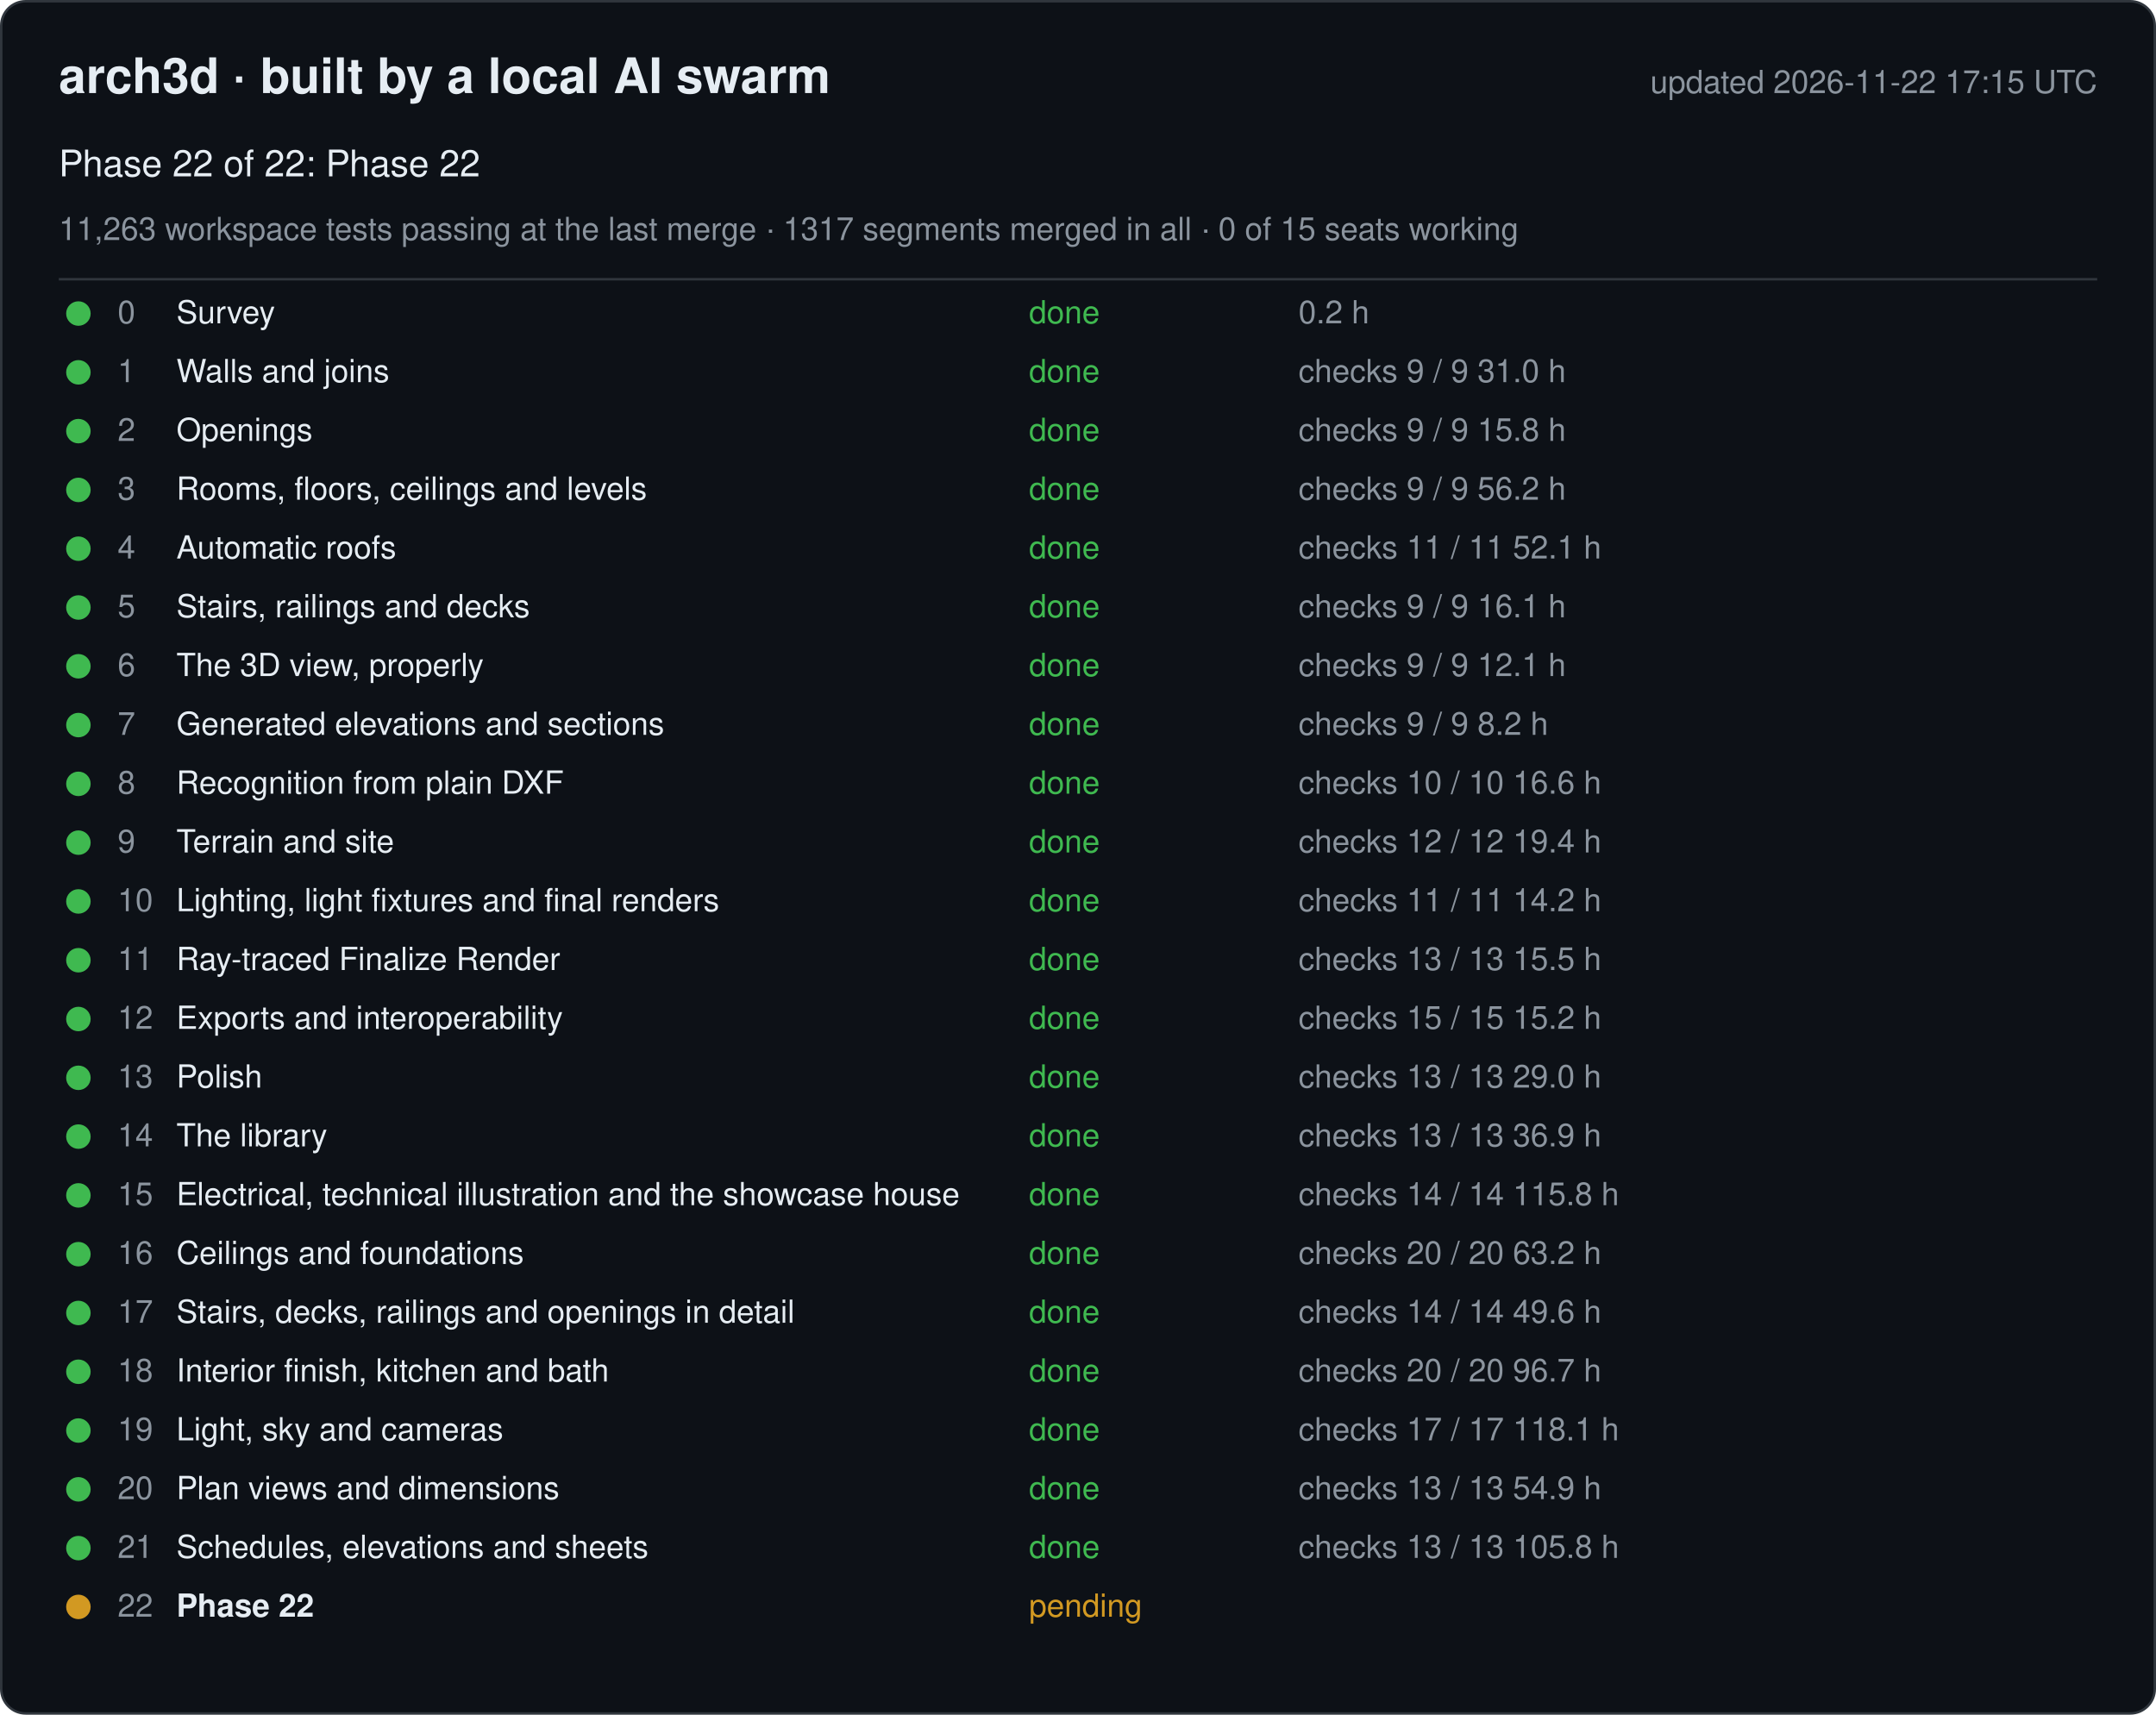
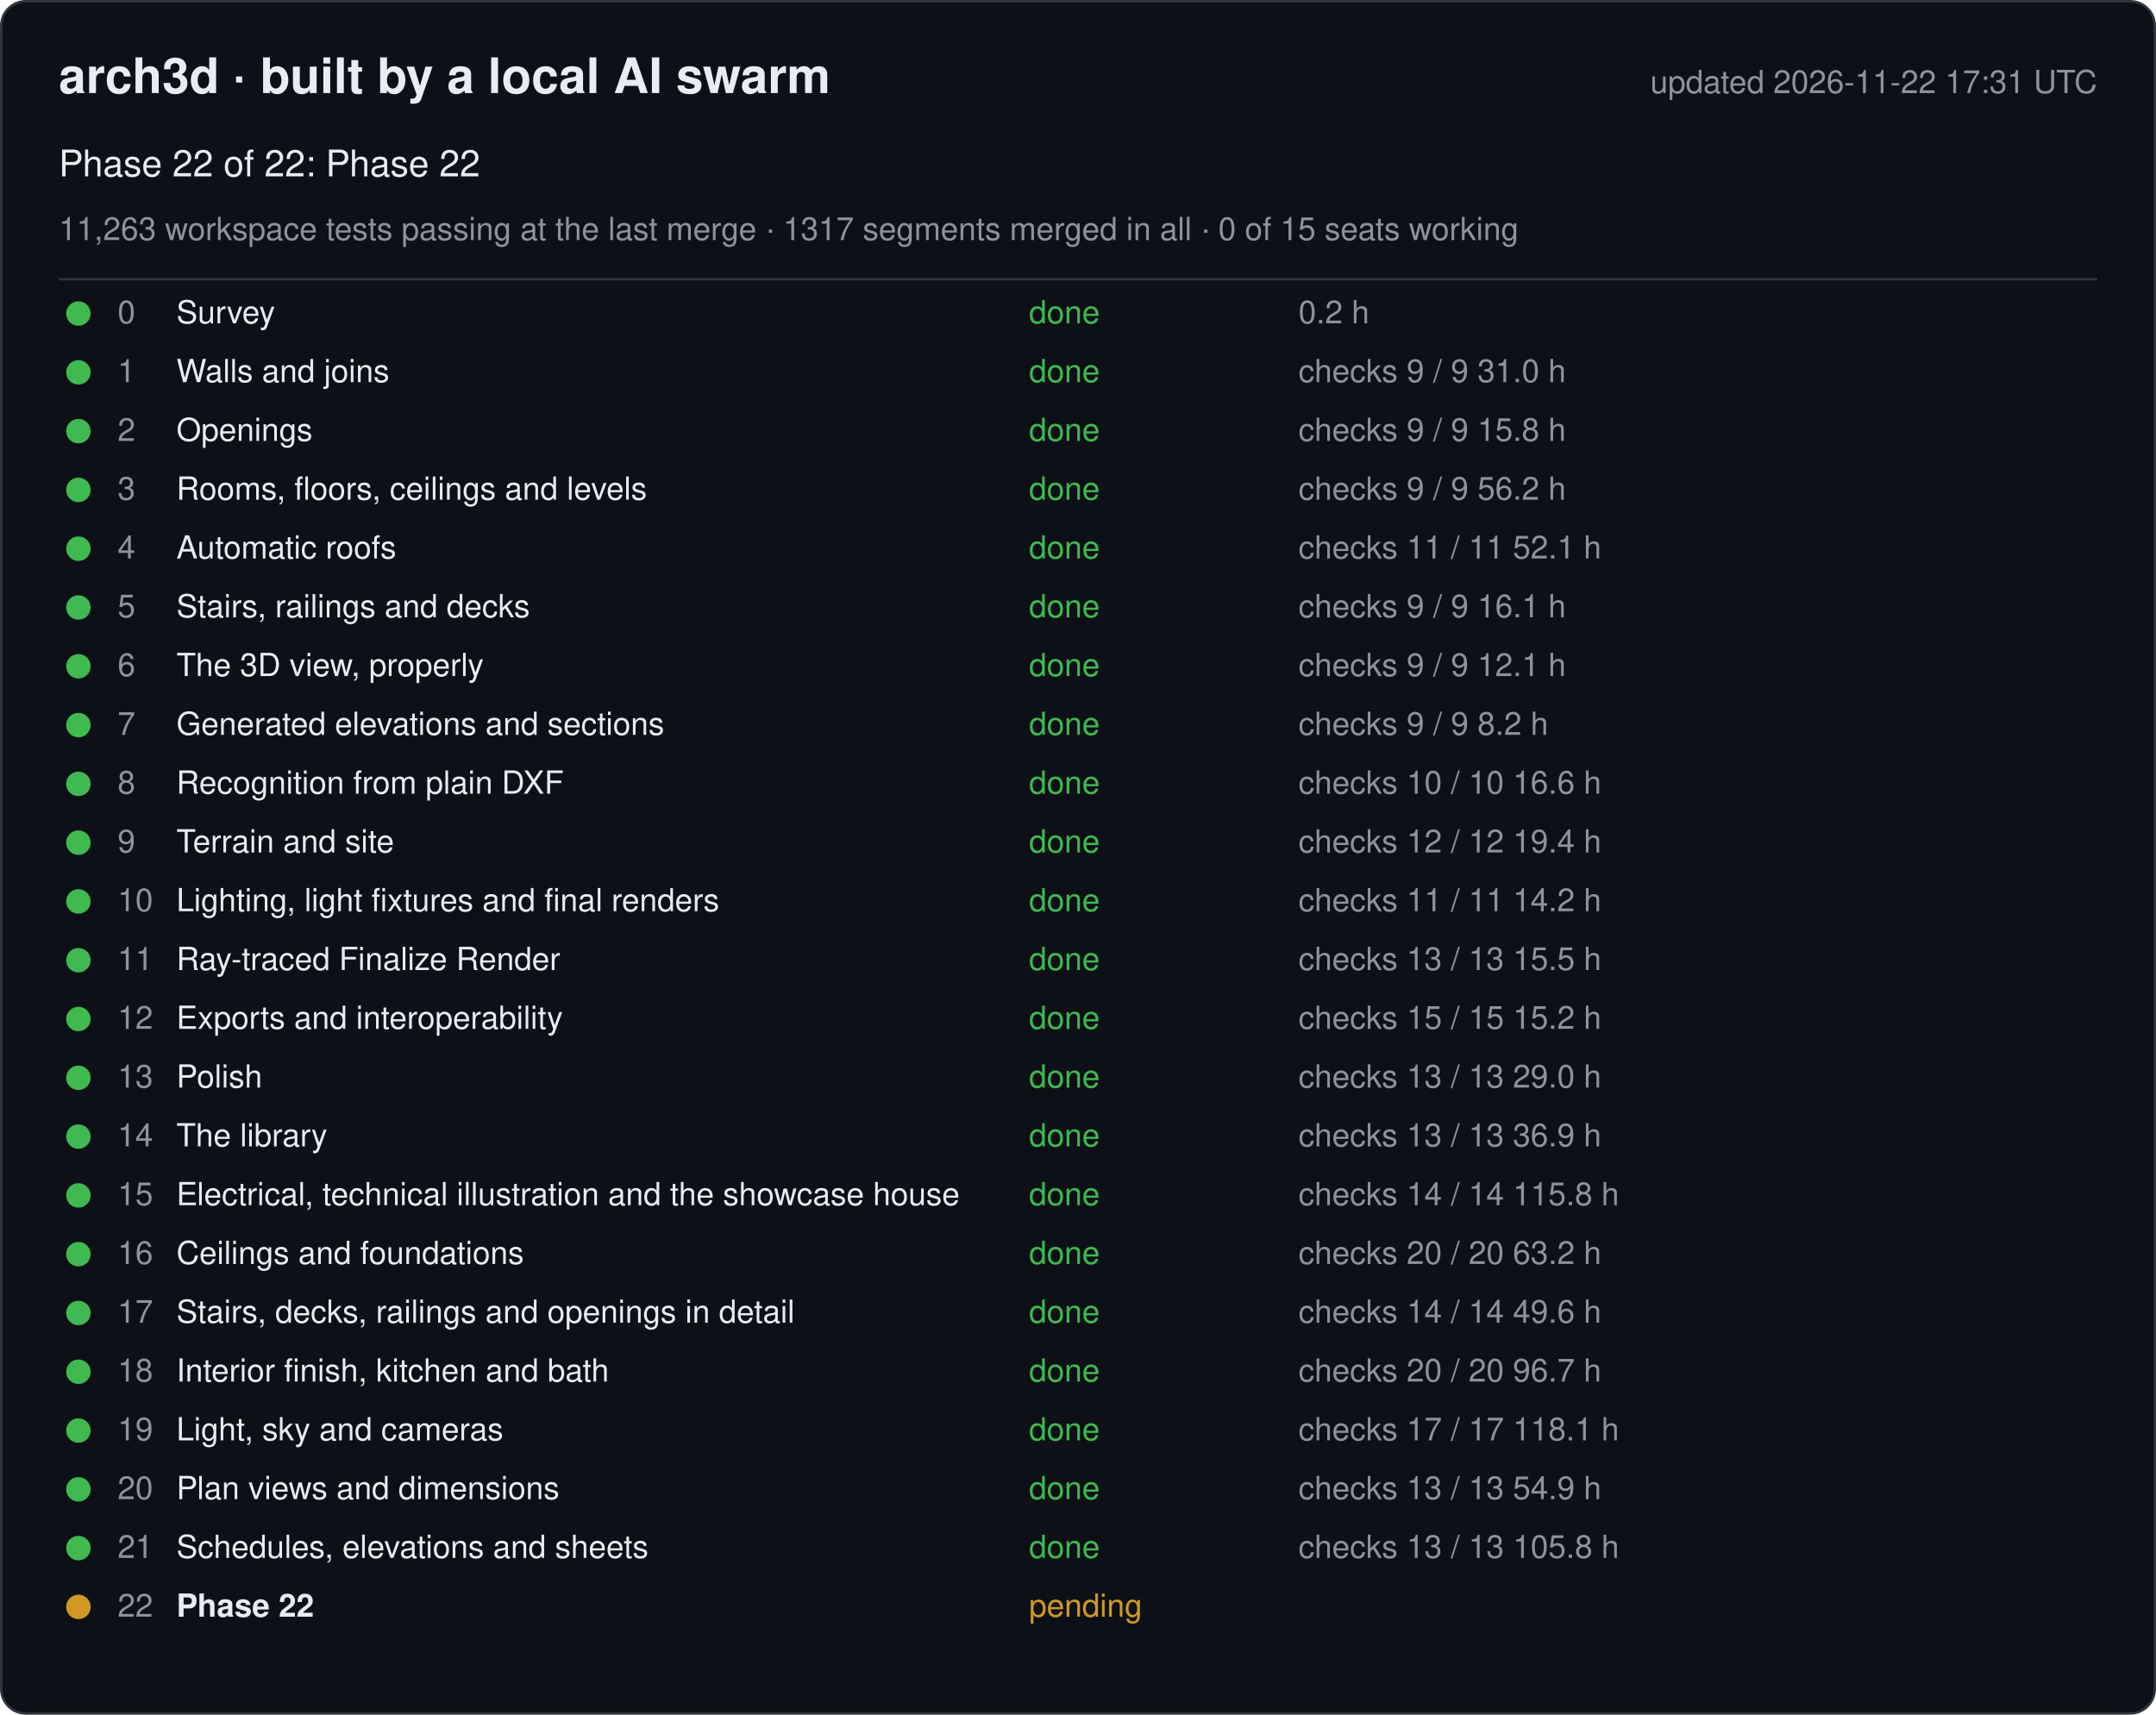
<svg xmlns="http://www.w3.org/2000/svg" width="880" height="700" viewBox="0 0 880 700" font-family="-apple-system, Segoe UI, Helvetica, Arial, sans-serif">
  <rect x="0.5" y="0.5" width="879" height="699" rx="10" fill="#0d1117" stroke="#30363d" />
  <text x="24" y="38" font-size="20" font-weight="600" fill="#e6edf3">arch3d · built by a local AI swarm</text>
-   <text x="856" y="38" font-size="13" fill="#8b949e" text-anchor="end">updated 2026-11-22 17:15 UTC</text>
+   <text x="856" y="38" font-size="13" fill="#8b949e" text-anchor="end">updated 2026-11-22 17:31 UTC</text>
  <text x="24" y="72" font-size="15" fill="#e6edf3">Phase 22 of 22: Phase 22</text>
  <text x="24" y="98" font-size="13" fill="#8b949e">11,263 workspace tests passing at the last merge · 1317 segments merged in all · 0 of 15 seats working</text>
  <line x1="24" y1="114" x2="856" y2="114" stroke="#30363d" />
  <g data-phase="0">
    <circle cx="32" cy="128" r="5" fill="#3fb950" />
    <text x="48" y="132" font-size="13" fill="#8b949e">0</text>
    <text x="72" y="132" font-size="13" fill="#e6edf3">Survey</text>
    <text x="420" y="132" font-size="13" fill="#3fb950">done</text>
    <text x="530" y="132" font-size="13" fill="#8b949e">0.2 h</text>
  </g>
  <g data-phase="1">
    <circle cx="32" cy="152" r="5" fill="#3fb950" />
    <text x="48" y="156" font-size="13" fill="#8b949e">1</text>
    <text x="72" y="156" font-size="13" fill="#e6edf3">Walls and joins</text>
    <text x="420" y="156" font-size="13" fill="#3fb950">done</text>
    <text x="530" y="156" font-size="13" fill="#8b949e">checks 9 / 9   31.0 h</text>
  </g>
  <g data-phase="2">
    <circle cx="32" cy="176" r="5" fill="#3fb950" />
    <text x="48" y="180" font-size="13" fill="#8b949e">2</text>
    <text x="72" y="180" font-size="13" fill="#e6edf3">Openings</text>
    <text x="420" y="180" font-size="13" fill="#3fb950">done</text>
    <text x="530" y="180" font-size="13" fill="#8b949e">checks 9 / 9   15.8 h</text>
  </g>
  <g data-phase="3">
    <circle cx="32" cy="200" r="5" fill="#3fb950" />
    <text x="48" y="204" font-size="13" fill="#8b949e">3</text>
    <text x="72" y="204" font-size="13" fill="#e6edf3">Rooms, floors, ceilings and levels</text>
    <text x="420" y="204" font-size="13" fill="#3fb950">done</text>
    <text x="530" y="204" font-size="13" fill="#8b949e">checks 9 / 9   56.2 h</text>
  </g>
  <g data-phase="4">
    <circle cx="32" cy="224" r="5" fill="#3fb950" />
    <text x="48" y="228" font-size="13" fill="#8b949e">4</text>
    <text x="72" y="228" font-size="13" fill="#e6edf3">Automatic roofs</text>
    <text x="420" y="228" font-size="13" fill="#3fb950">done</text>
    <text x="530" y="228" font-size="13" fill="#8b949e">checks 11 / 11   52.1 h</text>
  </g>
  <g data-phase="5">
    <circle cx="32" cy="248" r="5" fill="#3fb950" />
    <text x="48" y="252" font-size="13" fill="#8b949e">5</text>
    <text x="72" y="252" font-size="13" fill="#e6edf3">Stairs, railings and decks</text>
    <text x="420" y="252" font-size="13" fill="#3fb950">done</text>
    <text x="530" y="252" font-size="13" fill="#8b949e">checks 9 / 9   16.1 h</text>
  </g>
  <g data-phase="6">
    <circle cx="32" cy="272" r="5" fill="#3fb950" />
    <text x="48" y="276" font-size="13" fill="#8b949e">6</text>
    <text x="72" y="276" font-size="13" fill="#e6edf3">The 3D view, properly</text>
    <text x="420" y="276" font-size="13" fill="#3fb950">done</text>
    <text x="530" y="276" font-size="13" fill="#8b949e">checks 9 / 9   12.1 h</text>
  </g>
  <g data-phase="7">
    <circle cx="32" cy="296" r="5" fill="#3fb950" />
    <text x="48" y="300" font-size="13" fill="#8b949e">7</text>
    <text x="72" y="300" font-size="13" fill="#e6edf3">Generated elevations and sections</text>
    <text x="420" y="300" font-size="13" fill="#3fb950">done</text>
    <text x="530" y="300" font-size="13" fill="#8b949e">checks 9 / 9   8.2 h</text>
  </g>
  <g data-phase="8">
    <circle cx="32" cy="320" r="5" fill="#3fb950" />
    <text x="48" y="324" font-size="13" fill="#8b949e">8</text>
    <text x="72" y="324" font-size="13" fill="#e6edf3">Recognition from plain DXF</text>
    <text x="420" y="324" font-size="13" fill="#3fb950">done</text>
    <text x="530" y="324" font-size="13" fill="#8b949e">checks 10 / 10   16.6 h</text>
  </g>
  <g data-phase="9">
    <circle cx="32" cy="344" r="5" fill="#3fb950" />
    <text x="48" y="348" font-size="13" fill="#8b949e">9</text>
    <text x="72" y="348" font-size="13" fill="#e6edf3">Terrain and site</text>
    <text x="420" y="348" font-size="13" fill="#3fb950">done</text>
    <text x="530" y="348" font-size="13" fill="#8b949e">checks 12 / 12   19.4 h</text>
  </g>
  <g data-phase="10">
    <circle cx="32" cy="368" r="5" fill="#3fb950" />
    <text x="48" y="372" font-size="13" fill="#8b949e">10</text>
    <text x="72" y="372" font-size="13" fill="#e6edf3">Lighting, light fixtures and final renders</text>
    <text x="420" y="372" font-size="13" fill="#3fb950">done</text>
    <text x="530" y="372" font-size="13" fill="#8b949e">checks 11 / 11   14.2 h</text>
  </g>
  <g data-phase="11">
    <circle cx="32" cy="392" r="5" fill="#3fb950" />
    <text x="48" y="396" font-size="13" fill="#8b949e">11</text>
    <text x="72" y="396" font-size="13" fill="#e6edf3">Ray-traced Finalize Render</text>
    <text x="420" y="396" font-size="13" fill="#3fb950">done</text>
    <text x="530" y="396" font-size="13" fill="#8b949e">checks 13 / 13   15.5 h</text>
  </g>
  <g data-phase="12">
    <circle cx="32" cy="416" r="5" fill="#3fb950" />
    <text x="48" y="420" font-size="13" fill="#8b949e">12</text>
    <text x="72" y="420" font-size="13" fill="#e6edf3">Exports and interoperability</text>
    <text x="420" y="420" font-size="13" fill="#3fb950">done</text>
    <text x="530" y="420" font-size="13" fill="#8b949e">checks 15 / 15   15.2 h</text>
  </g>
  <g data-phase="13">
    <circle cx="32" cy="440" r="5" fill="#3fb950" />
    <text x="48" y="444" font-size="13" fill="#8b949e">13</text>
    <text x="72" y="444" font-size="13" fill="#e6edf3">Polish</text>
    <text x="420" y="444" font-size="13" fill="#3fb950">done</text>
    <text x="530" y="444" font-size="13" fill="#8b949e">checks 13 / 13   29.0 h</text>
  </g>
  <g data-phase="14">
    <circle cx="32" cy="464" r="5" fill="#3fb950" />
    <text x="48" y="468" font-size="13" fill="#8b949e">14</text>
    <text x="72" y="468" font-size="13" fill="#e6edf3">The library</text>
    <text x="420" y="468" font-size="13" fill="#3fb950">done</text>
    <text x="530" y="468" font-size="13" fill="#8b949e">checks 13 / 13   36.9 h</text>
  </g>
  <g data-phase="15">
    <circle cx="32" cy="488" r="5" fill="#3fb950" />
    <text x="48" y="492" font-size="13" fill="#8b949e">15</text>
    <text x="72" y="492" font-size="13" fill="#e6edf3">Electrical, technical illustration and the showcase house</text>
    <text x="420" y="492" font-size="13" fill="#3fb950">done</text>
    <text x="530" y="492" font-size="13" fill="#8b949e">checks 14 / 14   115.8 h</text>
  </g>
  <g data-phase="16">
    <circle cx="32" cy="512" r="5" fill="#3fb950" />
    <text x="48" y="516" font-size="13" fill="#8b949e">16</text>
    <text x="72" y="516" font-size="13" fill="#e6edf3">Ceilings and foundations</text>
    <text x="420" y="516" font-size="13" fill="#3fb950">done</text>
    <text x="530" y="516" font-size="13" fill="#8b949e">checks 20 / 20   63.2 h</text>
  </g>
  <g data-phase="17">
    <circle cx="32" cy="536" r="5" fill="#3fb950" />
    <text x="48" y="540" font-size="13" fill="#8b949e">17</text>
    <text x="72" y="540" font-size="13" fill="#e6edf3">Stairs, decks, railings and openings in detail</text>
    <text x="420" y="540" font-size="13" fill="#3fb950">done</text>
    <text x="530" y="540" font-size="13" fill="#8b949e">checks 14 / 14   49.6 h</text>
  </g>
  <g data-phase="18">
    <circle cx="32" cy="560" r="5" fill="#3fb950" />
    <text x="48" y="564" font-size="13" fill="#8b949e">18</text>
    <text x="72" y="564" font-size="13" fill="#e6edf3">Interior finish, kitchen and bath</text>
    <text x="420" y="564" font-size="13" fill="#3fb950">done</text>
    <text x="530" y="564" font-size="13" fill="#8b949e">checks 20 / 20   96.7 h</text>
  </g>
  <g data-phase="19">
    <circle cx="32" cy="584" r="5" fill="#3fb950" />
    <text x="48" y="588" font-size="13" fill="#8b949e">19</text>
    <text x="72" y="588" font-size="13" fill="#e6edf3">Light, sky and cameras</text>
    <text x="420" y="588" font-size="13" fill="#3fb950">done</text>
    <text x="530" y="588" font-size="13" fill="#8b949e">checks 17 / 17   118.1 h</text>
  </g>
  <g data-phase="20">
    <circle cx="32" cy="608" r="5" fill="#3fb950" />
    <text x="48" y="612" font-size="13" fill="#8b949e">20</text>
    <text x="72" y="612" font-size="13" fill="#e6edf3">Plan views and dimensions</text>
    <text x="420" y="612" font-size="13" fill="#3fb950">done</text>
    <text x="530" y="612" font-size="13" fill="#8b949e">checks 13 / 13   54.9 h</text>
  </g>
  <g data-phase="21">
    <circle cx="32" cy="632" r="5" fill="#3fb950" />
    <text x="48" y="636" font-size="13" fill="#8b949e">21</text>
    <text x="72" y="636" font-size="13" fill="#e6edf3">Schedules, elevations and sheets</text>
    <text x="420" y="636" font-size="13" fill="#3fb950">done</text>
    <text x="530" y="636" font-size="13" fill="#8b949e">checks 13 / 13   105.8 h</text>
  </g>
  <g data-phase="22">
    <circle cx="32" cy="656" r="5" fill="#d29922" />
    <text x="48" y="660" font-size="13" fill="#8b949e">22</text>
    <text x="72" y="660" font-size="13" fill="#e6edf3" font-weight="600">Phase 22</text>
    <text x="420" y="660" font-size="13" fill="#d29922">pending</text>
    <text x="530" y="660" font-size="13" fill="#8b949e" />
  </g>
</svg>
